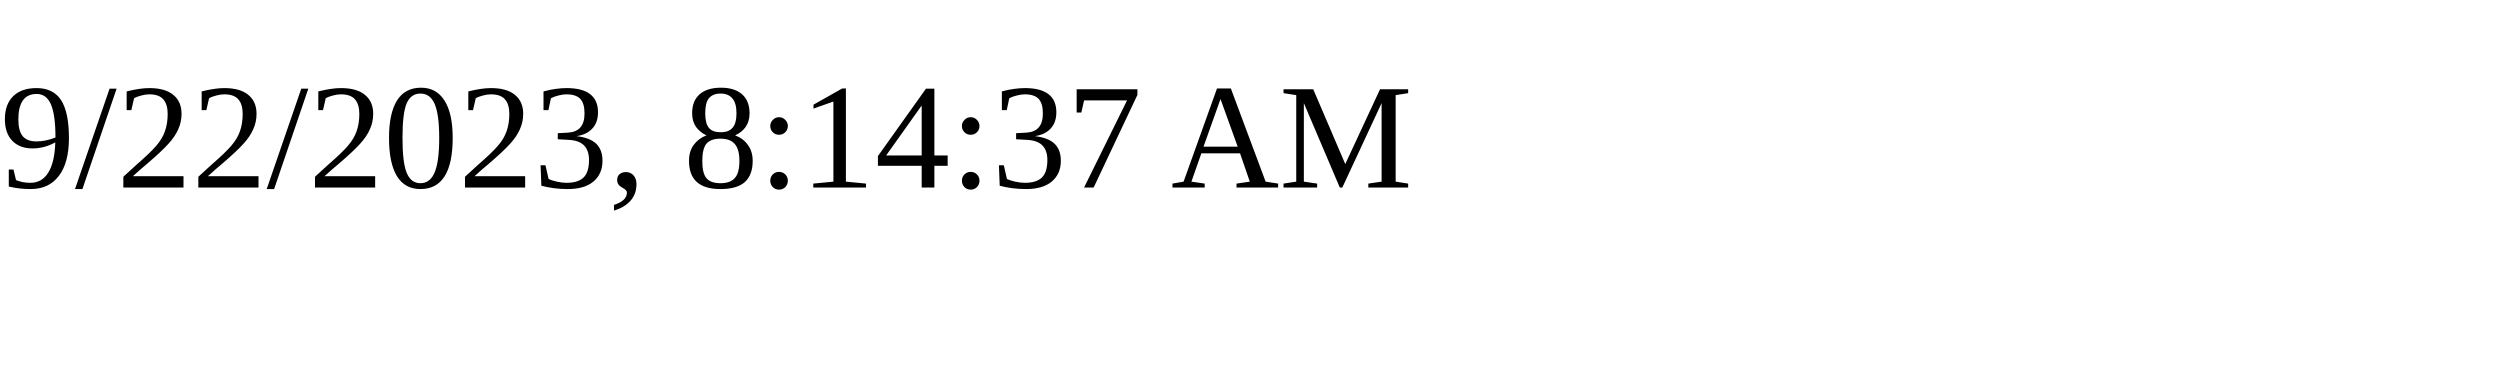
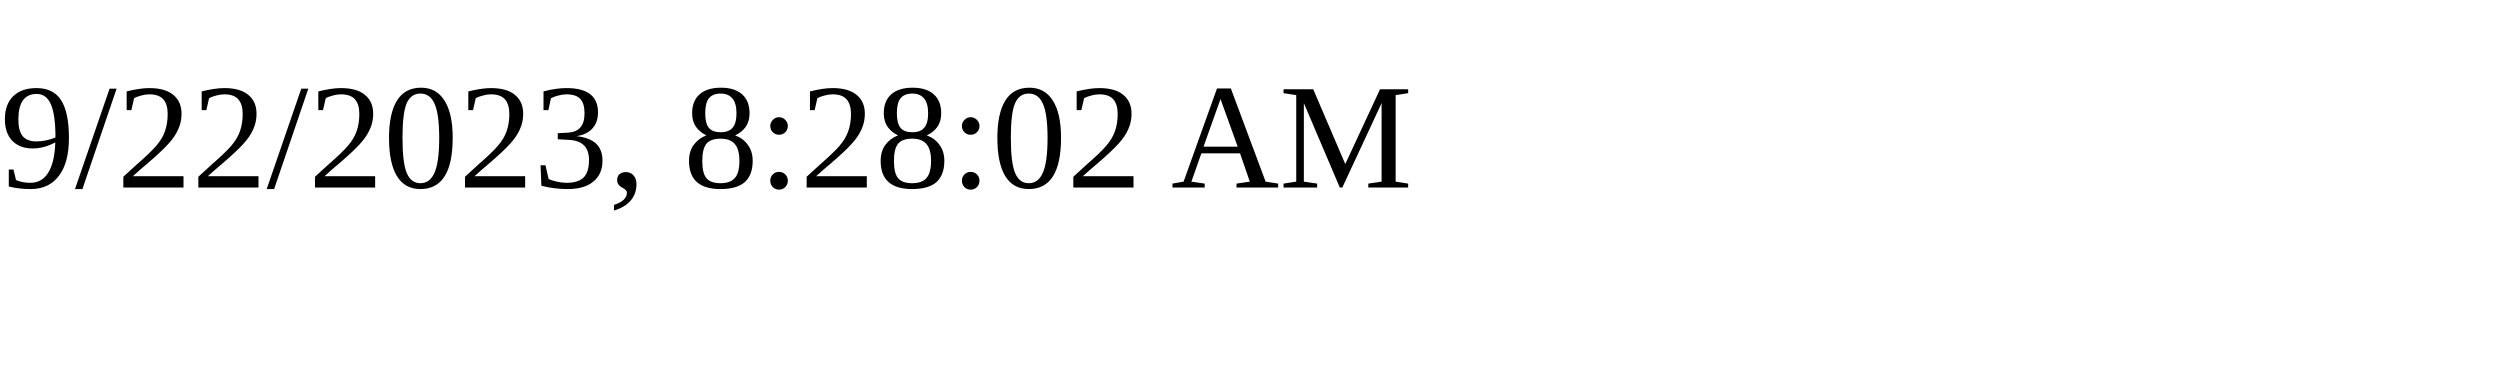
<svg xmlns="http://www.w3.org/2000/svg" height="30" width="200">
-   <text x="0" y="15">9/22/2023, 8:14:37 AM</text>
+   <text x="0" y="15">9/22/2023, 8:28:02 AM</text>
</svg>
